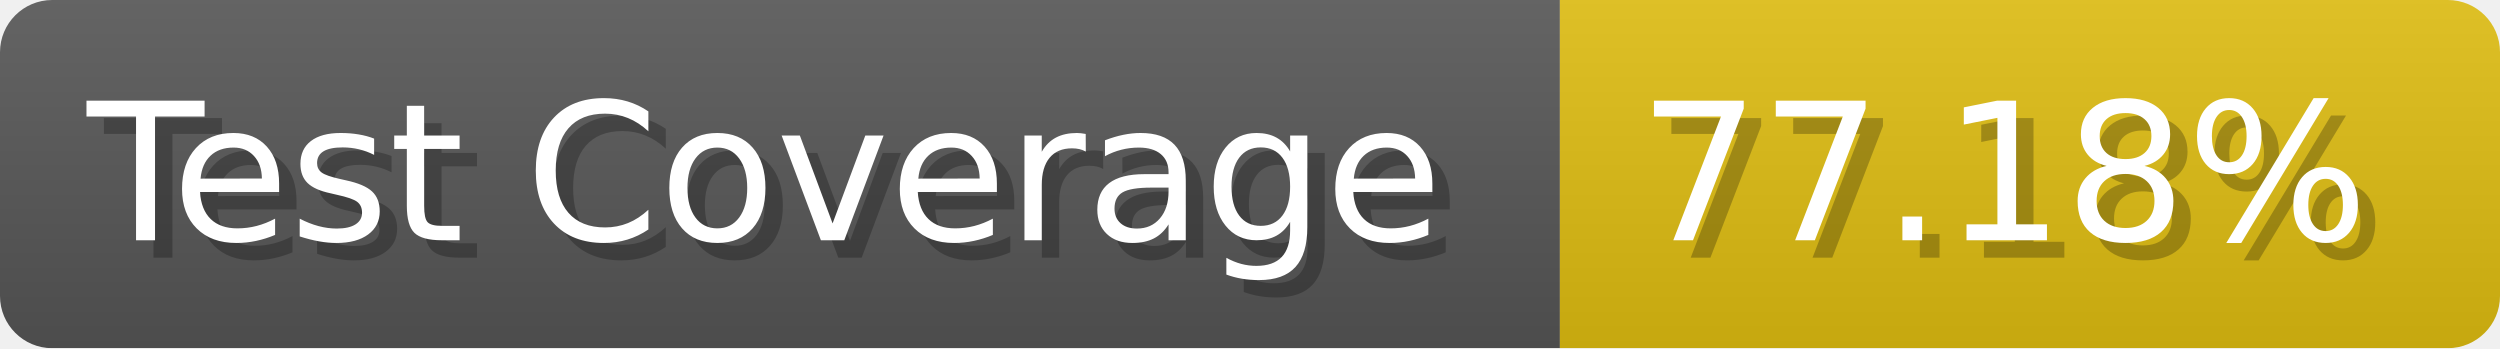
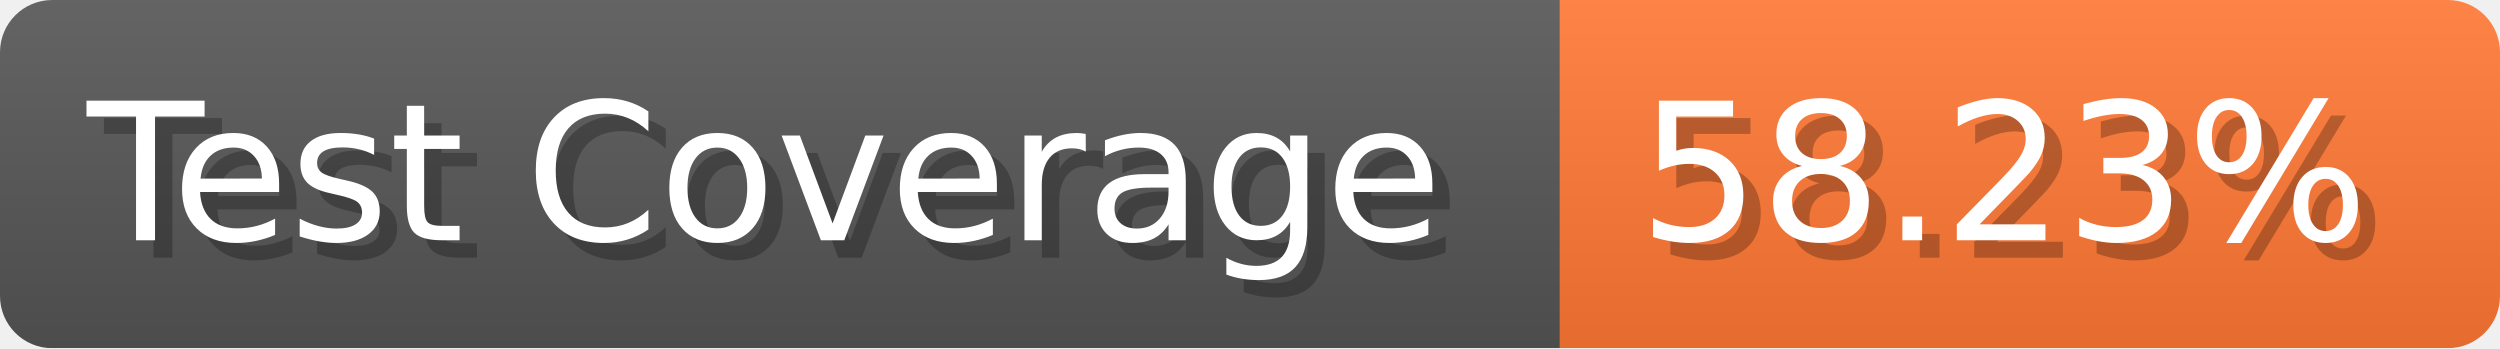
- <svg xmlns="http://www.w3.org/2000/svg" width="143.6" height="20" viewBox="0 0 1436 200" role="img" aria-label="Test Coverage: 77.18%">
+ <svg xmlns="http://www.w3.org/2000/svg" width="143.6" height="20" viewBox="0 0 1436 200" role="img" aria-label="Test Coverage: 58.23%">
  <linearGradient id="a" x2="0" y2="100%">
    <stop offset="0" stop-opacity=".1" stop-color="#EEE" />
    <stop offset="1" stop-opacity=".1" />
  </linearGradient>
  <mask id="m">
    <rect width="1436" height="200" rx="30" fill="#FFF" />
  </mask>
  <g mask="url(#m)">
    <rect width="896" height="200" fill="#555" />
-     <rect width="540" height="200" fill="#DB1" x="896" />
+     <rect width="540" height="200" fill="#F73" x="896" />
    <rect width="1436" height="200" fill="url(#a)" />
  </g>
  <g aria-hidden="true" fill="#fff" text-anchor="start" font-family="Verdana,DejaVu Sans,sans-serif" font-size="110">
    <text x="60" y="148" textLength="796" fill="#000" opacity="0.25">Test Coverage</text>
    <text x="50" y="138" textLength="796">Test Coverage</text>
-     <text x="951" y="148" textLength="440" fill="#000" opacity="0.25">77.18%</text>
-     <text x="941" y="138" textLength="440">77.18%</text>
+     <text x="951" y="148" textLength="440" fill="#000" opacity="0.25">58.23%</text>
+     <text x="941" y="138" textLength="440">58.23%</text>
  </g>
</svg>
